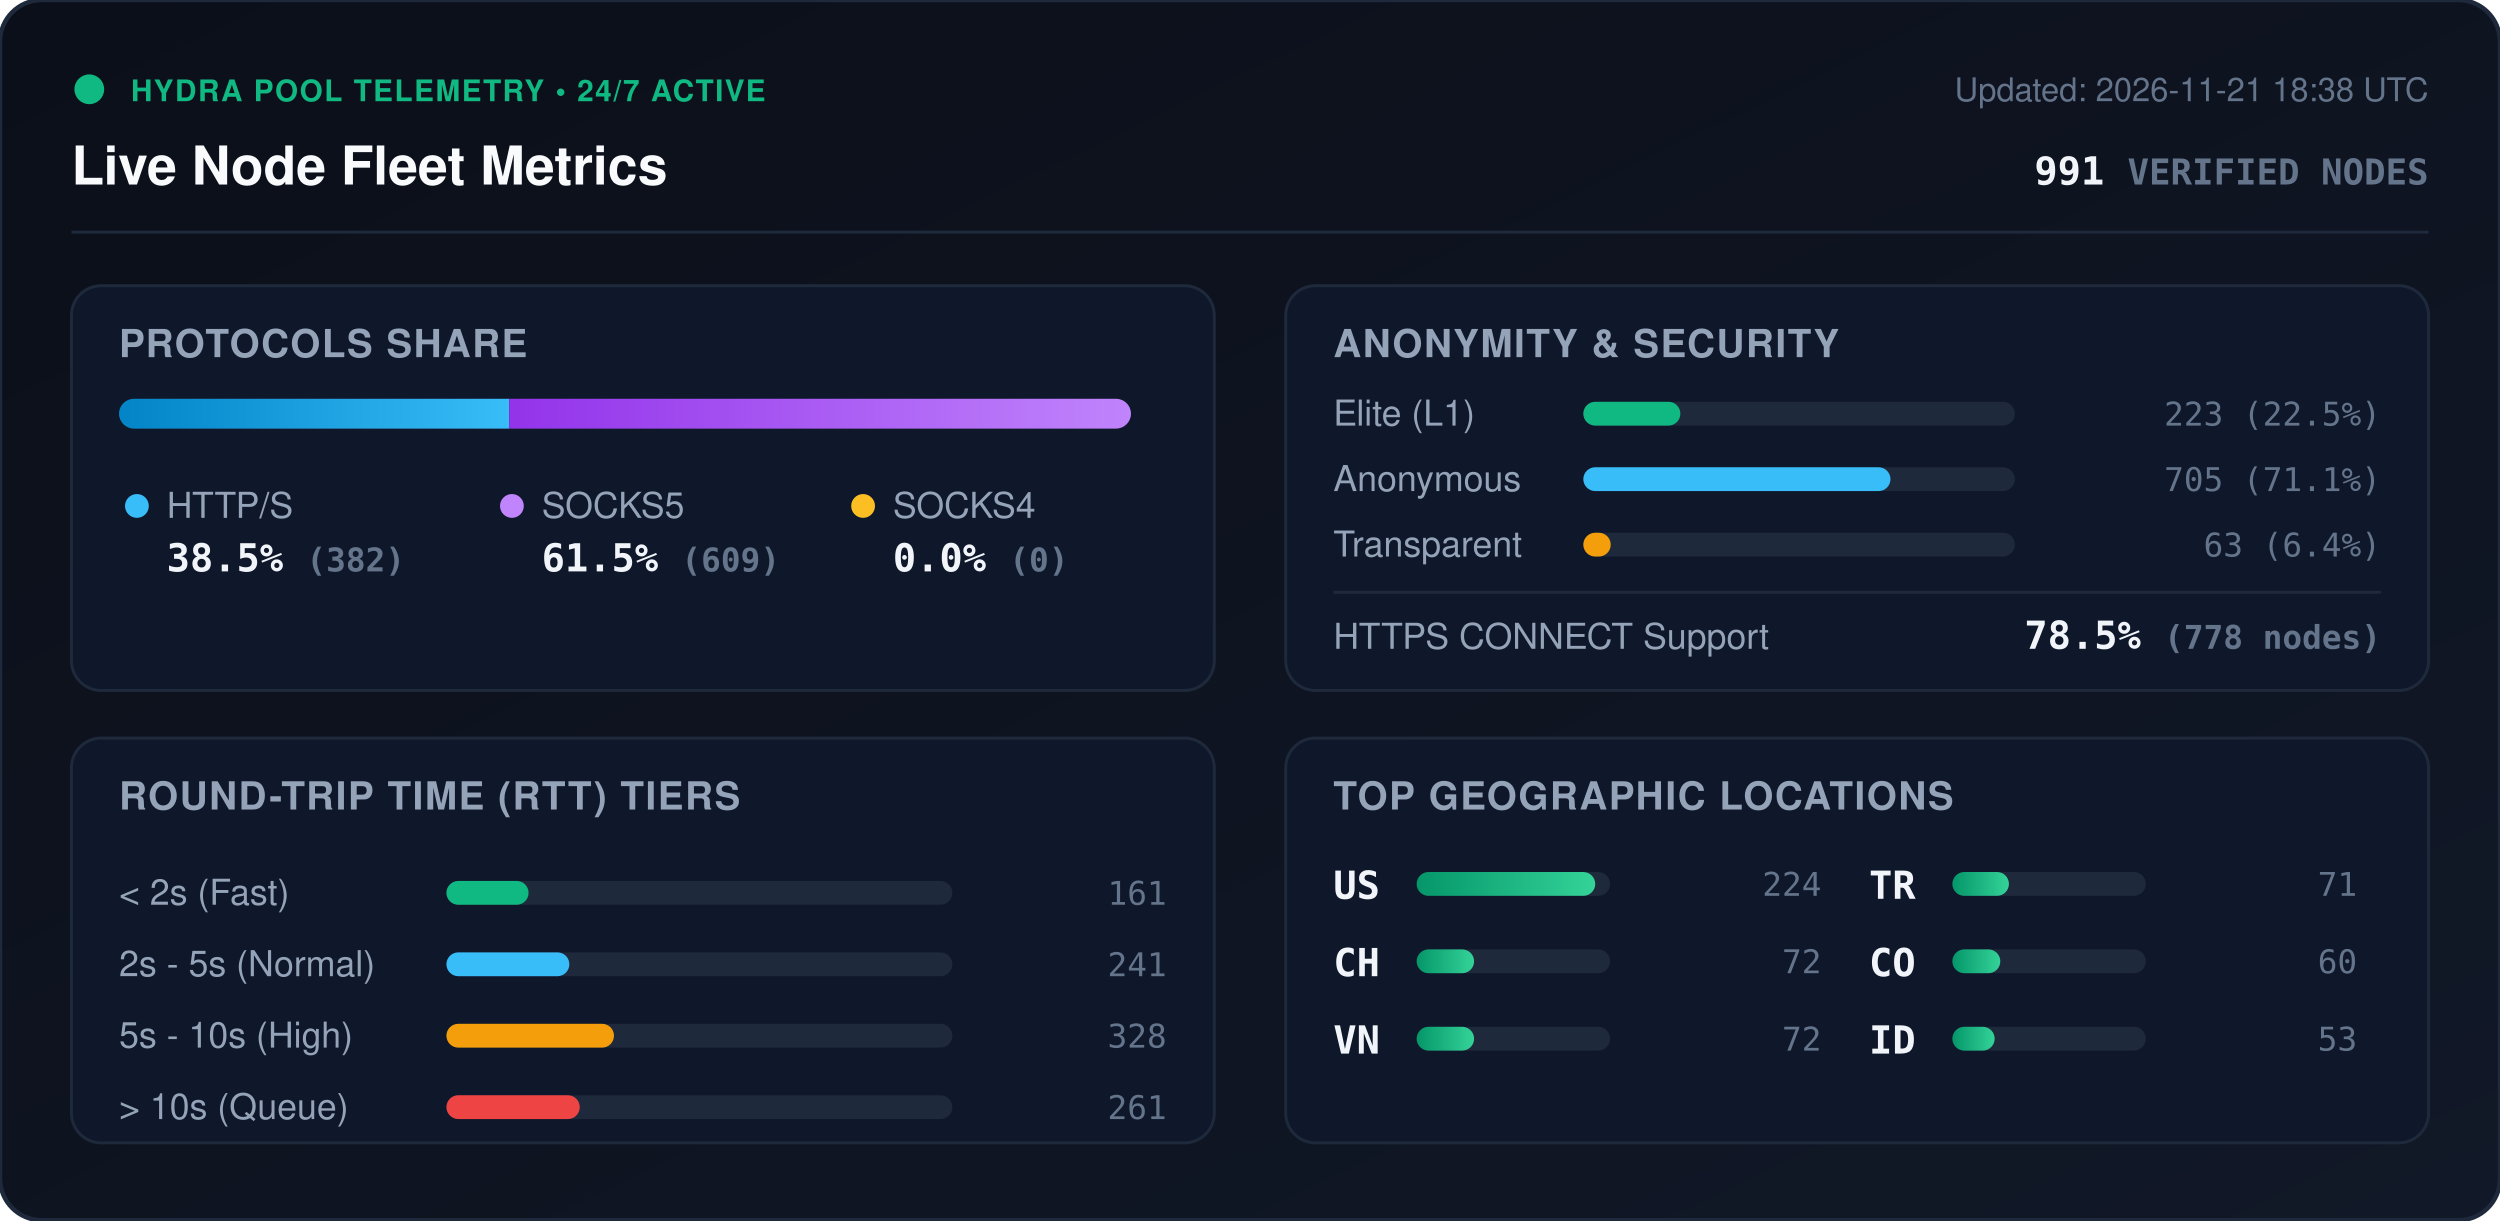
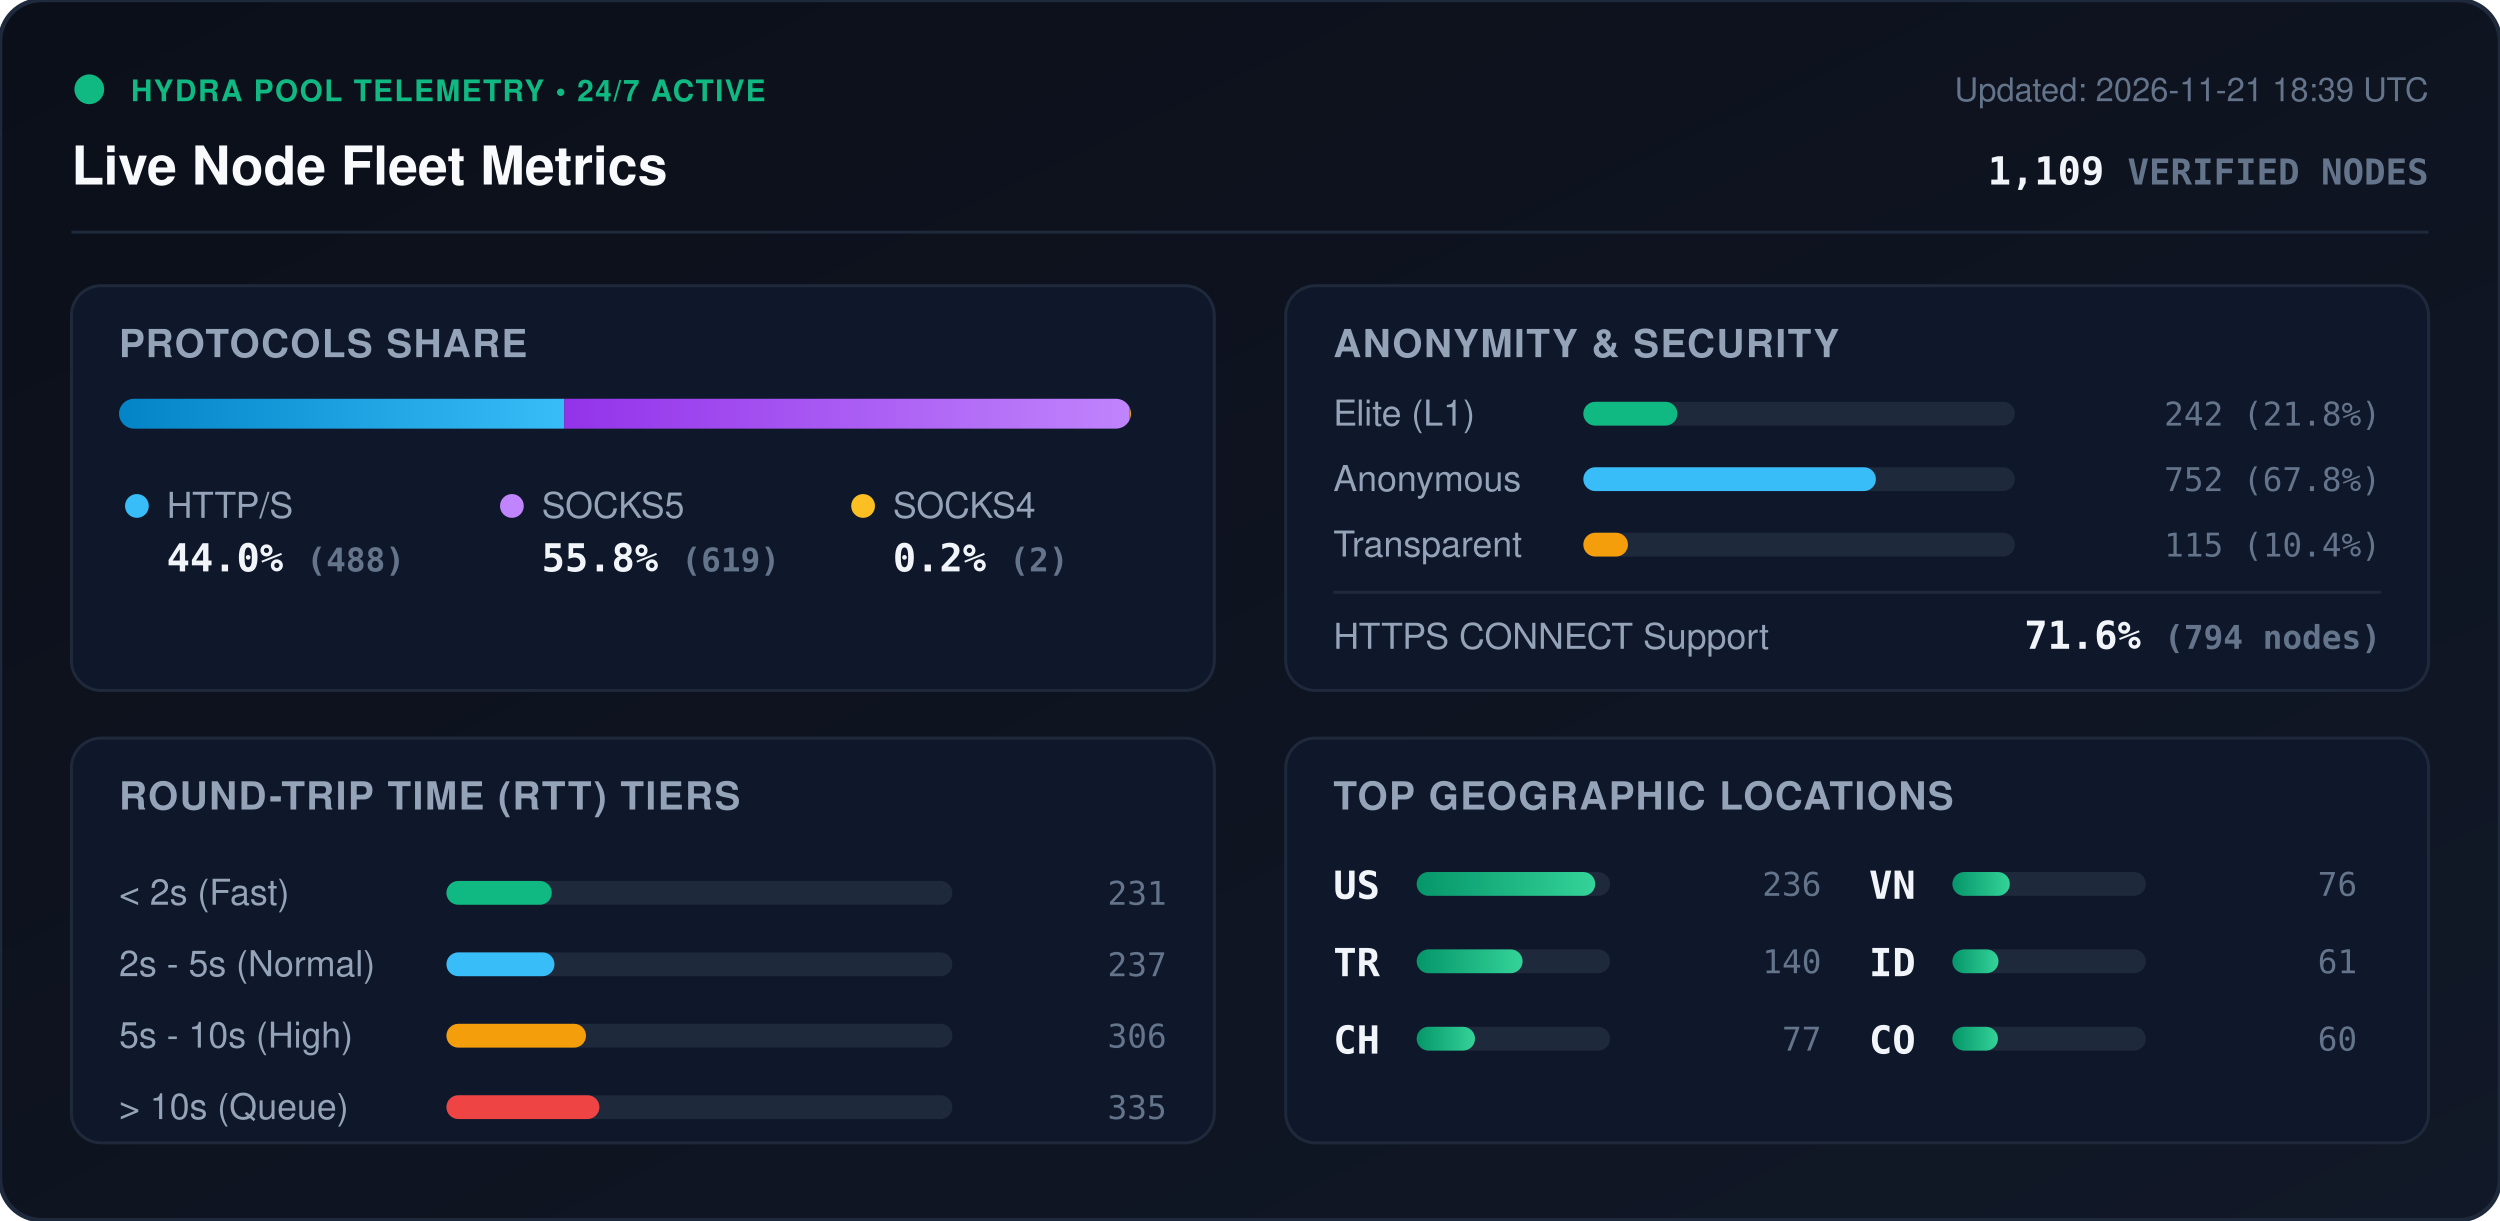
<svg xmlns="http://www.w3.org/2000/svg" viewBox="0 0 840 410" width="840" height="410" style="max-width: 100%; height: auto;">
  <defs>
    <linearGradient id="bg" x1="0%" y1="0%" x2="100%" y2="100%">
      <stop offset="0%" stop-color="#0b0f19" />
      <stop offset="100%" stop-color="#111827" />
    </linearGradient>
    <linearGradient id="bar-http" x1="0%" y1="0%" x2="100%" y2="0%">
      <stop offset="0%" stop-color="#0284c7" />
      <stop offset="100%" stop-color="#38bdf8" />
    </linearGradient>
    <linearGradient id="bar-socks5" x1="0%" y1="0%" x2="100%" y2="0%">
      <stop offset="0%" stop-color="#9333ea" />
      <stop offset="100%" stop-color="#c084fc" />
    </linearGradient>
    <linearGradient id="bar-socks4" x1="0%" y1="0%" x2="100%" y2="0%">
      <stop offset="0%" stop-color="#d97706" />
      <stop offset="100%" stop-color="#fbbf24" />
    </linearGradient>
    <linearGradient id="bar-green" x1="0%" y1="0%" x2="100%" y2="0%">
      <stop offset="0%" stop-color="#059669" />
      <stop offset="100%" stop-color="#34d399" />
    </linearGradient>
    <clipPath id="prog-track-clip">
      <rect width="340.0" height="10" rx="5" />
    </clipPath>
    <style>
      .title { font: 700 18px -apple-system, BlinkMacSystemFont, 'Segoe UI', Helvetica, Arial, sans-serif; fill: #f8fafc; }
      .sub { font: 500 11px -apple-system, BlinkMacSystemFont, 'Segoe UI', Helvetica, Arial, sans-serif; fill: #64748b; }
      .section-hdr { font: 600 13px -apple-system, BlinkMacSystemFont, 'Segoe UI', Helvetica, Arial, sans-serif; fill: #94a3b8; letter-spacing: 0.5px; }
      .metric-val { font: 700 13px -apple-system, BlinkMacSystemFont, 'Segoe UI', Helvetica, Arial, sans-serif; fill: #f1f5f9; }
      .metric-lbl { font: 500 12px -apple-system, BlinkMacSystemFont, 'Segoe UI', Helvetica, Arial, sans-serif; fill: #94a3b8; }
      .badge-txt { font: 700 10px -apple-system, BlinkMacSystemFont, 'Segoe UI', Helvetica, Arial, sans-serif; fill: #10b981; letter-spacing: 0.5px; }
      .mono { font-family: ui-monospace, SFMono-Regular, Menlo, Monaco, Consolas, monospace; }
      .pulse { animation: beacon 2s infinite ease-in-out; }
      @keyframes beacon { 0%, 100% { opacity: 1; } 50% { opacity: 0.35; } }
    </style>
  </defs>
  <rect width="840" height="410" rx="14" fill="url(#bg)" stroke="#1e293b" stroke-width="1.5" />
  <g transform="translate(24, 24)">
    <circle cx="6" cy="6" r="5" fill="#10b981" class="pulse" />
    <text x="20" y="10" class="badge-txt">HYDRA POOL TELEMETRY • 24/7 ACTIVE</text>
    <text x="0" y="38" class="title">Live Node Fleet Metrics</text>
-     <text x="792" y="10" text-anchor="end" class="sub">Updated: 2026-11-21 18:38 UTC</text>
-     <text x="792" y="38" text-anchor="end" class="metric-val mono" fill="#38bdf8">991 <tspan font-size="12" fill="#64748b">VERIFIED NODES</tspan>
+     <text x="792" y="10" text-anchor="end" class="sub">Updated: 2026-11-21 18:39 UTC</text>
+     <text x="792" y="38" text-anchor="end" class="metric-val mono" fill="#38bdf8">1,109 <tspan font-size="12" fill="#64748b">VERIFIED NODES</tspan>
    </text>
  </g>
  <line x1="24" y1="78" x2="816" y2="78" stroke="#1e293b" stroke-width="1" />
  <g transform="translate(24, 96)">
    <rect width="384" height="136" rx="10" fill="#0f172a" stroke="#1e293b" />
    <text x="16" y="24" class="section-hdr">PROTOCOLS SHARE</text>
    <g transform="translate(16, 38)">
      <rect width="340.0" height="10" rx="5" fill="#1e293b" />
      <g clip-path="url(#prog-track-clip)">
-         <rect x="0" width="131.1" height="10" fill="url(#bar-http)" />
-         <rect x="131.1" width="208.9" height="10" fill="url(#bar-socks5)" />
-         <rect x="340.0" width="0.0" height="10" fill="url(#bar-socks4)" />
+         <rect x="0" width="149.6" height="10" fill="url(#bar-http)" />
+         <rect x="149.6" width="189.8" height="10" fill="url(#bar-socks5)" />
+         <rect x="339.4" width="0.6" height="10" fill="url(#bar-socks4)" />
      </g>
    </g>
    <g transform="translate(16, 68)">
      <circle cx="6" cy="6" r="4" fill="#38bdf8" />
      <text x="16" y="10" class="metric-lbl">HTTP/S</text>
-       <text x="16" y="28" class="metric-val mono">38.5% <tspan font-size="11" fill="#64748b">(382)</tspan>
+       <text x="16" y="28" class="metric-val mono">44.0% <tspan font-size="11" fill="#64748b">(488)</tspan>
      </text>
      <circle cx="132" cy="6" r="4" fill="#c084fc" />
      <text x="142" y="10" class="metric-lbl">SOCKS5</text>
-       <text x="142" y="28" class="metric-val mono">61.5% <tspan font-size="11" fill="#64748b">(609)</tspan>
+       <text x="142" y="28" class="metric-val mono">55.8% <tspan font-size="11" fill="#64748b">(619)</tspan>
      </text>
      <circle cx="250" cy="6" r="4" fill="#fbbf24" />
      <text x="260" y="10" class="metric-lbl">SOCKS4</text>
-       <text x="260" y="28" class="metric-val mono">0.0% <tspan font-size="11" fill="#64748b">(0)</tspan>
+       <text x="260" y="28" class="metric-val mono">0.2% <tspan font-size="11" fill="#64748b">(2)</tspan>
      </text>
    </g>
  </g>
  <g transform="translate(432, 96)">
    <rect width="384" height="136" rx="10" fill="#0f172a" stroke="#1e293b" />
    <text x="16" y="24" class="section-hdr">ANONYMITY &amp; SECURITY</text>
    <text x="16" y="47" class="metric-lbl">Elite (L1)</text>
    <rect x="100" y="39" width="145.0" height="8" rx="4" fill="#1e293b" />
-     <rect x="100" y="39" width="32.6" height="8" rx="4" fill="#10b981" />
-     <text x="368" y="47" text-anchor="end" class="mono sub" fill="#e2e8f0">223 (22.5%)</text>
+     <rect x="100" y="39" width="31.6" height="8" rx="4" fill="#10b981" />
+     <text x="368" y="47" text-anchor="end" class="mono sub" fill="#e2e8f0">242 (21.8%)</text>
    <text x="16" y="69" class="metric-lbl">Anonymous</text>
    <rect x="100" y="61" width="145.0" height="8" rx="4" fill="#1e293b" />
-     <rect x="100" y="61" width="103.2" height="8" rx="4" fill="#38bdf8" />
-     <text x="368" y="69" text-anchor="end" class="mono sub" fill="#e2e8f0">705 (71.1%)</text>
+     <rect x="100" y="61" width="98.3" height="8" rx="4" fill="#38bdf8" />
+     <text x="368" y="69" text-anchor="end" class="mono sub" fill="#e2e8f0">752 (67.8%)</text>
    <text x="16" y="91" class="metric-lbl">Transparent</text>
    <rect x="100" y="83" width="145.0" height="8" rx="4" fill="#1e293b" />
-     <rect x="100" y="83" width="9.2" height="8" rx="4" fill="#f59e0b" />
-     <text x="368" y="91" text-anchor="end" class="mono sub" fill="#e2e8f0">63 (6.4%)</text>
+     <rect x="100" y="83" width="15.0" height="8" rx="4" fill="#f59e0b" />
+     <text x="368" y="91" text-anchor="end" class="mono sub" fill="#e2e8f0">115 (10.4%)</text>
    <line x1="16" y1="103" x2="368" y2="103" stroke="#1e293b" stroke-width="1" />
    <text x="16" y="122" class="metric-lbl">HTTPS CONNECT Support</text>
-     <text x="368" y="122" text-anchor="end" class="metric-val mono" fill="#34d399">78.5% <tspan font-size="11" fill="#64748b">(778 nodes)</tspan>
+     <text x="368" y="122" text-anchor="end" class="metric-val mono" fill="#34d399">71.6% <tspan font-size="11" fill="#64748b">(794 nodes)</tspan>
    </text>
  </g>
  <g transform="translate(24, 248)">
    <rect width="384" height="136" rx="10" fill="#0f172a" stroke="#1e293b" />
    <text x="16" y="24" class="section-hdr">ROUND-TRIP TIME (RTT) TIERS</text>
    <g transform="translate(16, 42)">
      <text x="0" y="14" class="metric-lbl">&lt; 2s (Fast)</text>
      <rect x="110" y="6" width="170" height="8" rx="4" fill="#1e293b" />
-       <rect x="110" y="6" width="27.6" height="8" rx="4" fill="#10b981" />
-       <text x="352" y="14" text-anchor="end" class="mono sub">161</text>
+       <rect x="110" y="6" width="35.4" height="8" rx="4" fill="#10b981" />
+       <text x="352" y="14" text-anchor="end" class="mono sub">231</text>
      <text x="0" y="38" class="metric-lbl">2s - 5s (Normal)</text>
      <rect x="110" y="30" width="170" height="8" rx="4" fill="#1e293b" />
-       <rect x="110" y="30" width="41.3" height="8" rx="4" fill="#38bdf8" />
-       <text x="352" y="38" text-anchor="end" class="mono sub">241</text>
+       <rect x="110" y="30" width="36.3" height="8" rx="4" fill="#38bdf8" />
+       <text x="352" y="38" text-anchor="end" class="mono sub">237</text>
      <text x="0" y="62" class="metric-lbl">5s - 10s (High)</text>
      <rect x="110" y="54" width="170" height="8" rx="4" fill="#1e293b" />
-       <rect x="110" y="54" width="56.3" height="8" rx="4" fill="#f59e0b" />
-       <text x="352" y="62" text-anchor="end" class="mono sub">328</text>
+       <rect x="110" y="54" width="46.9" height="8" rx="4" fill="#f59e0b" />
+       <text x="352" y="62" text-anchor="end" class="mono sub">306</text>
      <text x="0" y="86" class="metric-lbl">&gt; 10s (Queue)</text>
      <rect x="110" y="78" width="170" height="8" rx="4" fill="#1e293b" />
-       <rect x="110" y="78" width="44.8" height="8" rx="4" fill="#ef4444" />
-       <text x="352" y="86" text-anchor="end" class="mono sub">261</text>
+       <rect x="110" y="78" width="51.4" height="8" rx="4" fill="#ef4444" />
+       <text x="352" y="86" text-anchor="end" class="mono sub">335</text>
    </g>
  </g>
  <g transform="translate(432, 248)">
    <rect width="384" height="136" rx="10" fill="#0f172a" stroke="#1e293b" />
    <text x="16" y="24" class="section-hdr">TOP GEOGRAPHIC LOCATIONS</text>
    <g transform="translate(16, 42)">
      <g transform="translate(0, 0)">
        <text x="0" y="12" class="mono metric-val" font-size="12">US</text>
        <rect x="28" y="3" width="65" height="8" rx="4" fill="#1e293b" />
        <rect x="28" y="3" width="60.0" height="8" rx="4" fill="url(#bar-green)" />
-         <text x="164" y="11" text-anchor="end" class="mono sub">224</text>
+         <text x="164" y="11" text-anchor="end" class="mono sub">236</text>
      </g>
      <g transform="translate(0, 26)">
+         <text x="0" y="12" class="mono metric-val" font-size="12">TR</text>
+         <rect x="28" y="3" width="65" height="8" rx="4" fill="#1e293b" />
+         <rect x="28" y="3" width="35.6" height="8" rx="4" fill="url(#bar-green)" />
+         <text x="164" y="11" text-anchor="end" class="mono sub">140</text>
+       </g>
+       <g transform="translate(0, 52)">
        <text x="0" y="12" class="mono metric-val" font-size="12">CH</text>
        <rect x="28" y="3" width="65" height="8" rx="4" fill="#1e293b" />
-         <rect x="28" y="3" width="19.3" height="8" rx="4" fill="url(#bar-green)" />
-         <text x="164" y="11" text-anchor="end" class="mono sub">72</text>
+         <rect x="28" y="3" width="19.6" height="8" rx="4" fill="url(#bar-green)" />
+         <text x="164" y="11" text-anchor="end" class="mono sub">77</text>
      </g>
-       <g transform="translate(0, 52)">
+       <g transform="translate(180, 0)">
        <text x="0" y="12" class="mono metric-val" font-size="12">VN</text>
        <rect x="28" y="3" width="65" height="8" rx="4" fill="#1e293b" />
        <rect x="28" y="3" width="19.3" height="8" rx="4" fill="url(#bar-green)" />
-         <text x="164" y="11" text-anchor="end" class="mono sub">72</text>
-       </g>
-       <g transform="translate(180, 0)">
-         <text x="0" y="12" class="mono metric-val" font-size="12">TR</text>
-         <rect x="28" y="3" width="65" height="8" rx="4" fill="#1e293b" />
-         <rect x="28" y="3" width="19.0" height="8" rx="4" fill="url(#bar-green)" />
-         <text x="164" y="11" text-anchor="end" class="mono sub">71</text>
+         <text x="164" y="11" text-anchor="end" class="mono sub">76</text>
      </g>
      <g transform="translate(180, 26)">
+         <text x="0" y="12" class="mono metric-val" font-size="12">ID</text>
+         <rect x="28" y="3" width="65" height="8" rx="4" fill="#1e293b" />
+         <rect x="28" y="3" width="15.5" height="8" rx="4" fill="url(#bar-green)" />
+         <text x="164" y="11" text-anchor="end" class="mono sub">61</text>
+       </g>
+       <g transform="translate(180, 52)">
        <text x="0" y="12" class="mono metric-val" font-size="12">CO</text>
        <rect x="28" y="3" width="65" height="8" rx="4" fill="#1e293b" />
-         <rect x="28" y="3" width="16.1" height="8" rx="4" fill="url(#bar-green)" />
+         <rect x="28" y="3" width="15.3" height="8" rx="4" fill="url(#bar-green)" />
        <text x="164" y="11" text-anchor="end" class="mono sub">60</text>
-       </g>
-       <g transform="translate(180, 52)">
-         <text x="0" y="12" class="mono metric-val" font-size="12">ID</text>
-         <rect x="28" y="3" width="65" height="8" rx="4" fill="#1e293b" />
-         <rect x="28" y="3" width="14.2" height="8" rx="4" fill="url(#bar-green)" />
-         <text x="164" y="11" text-anchor="end" class="mono sub">53</text>
      </g>
    </g>
  </g>
</svg>
